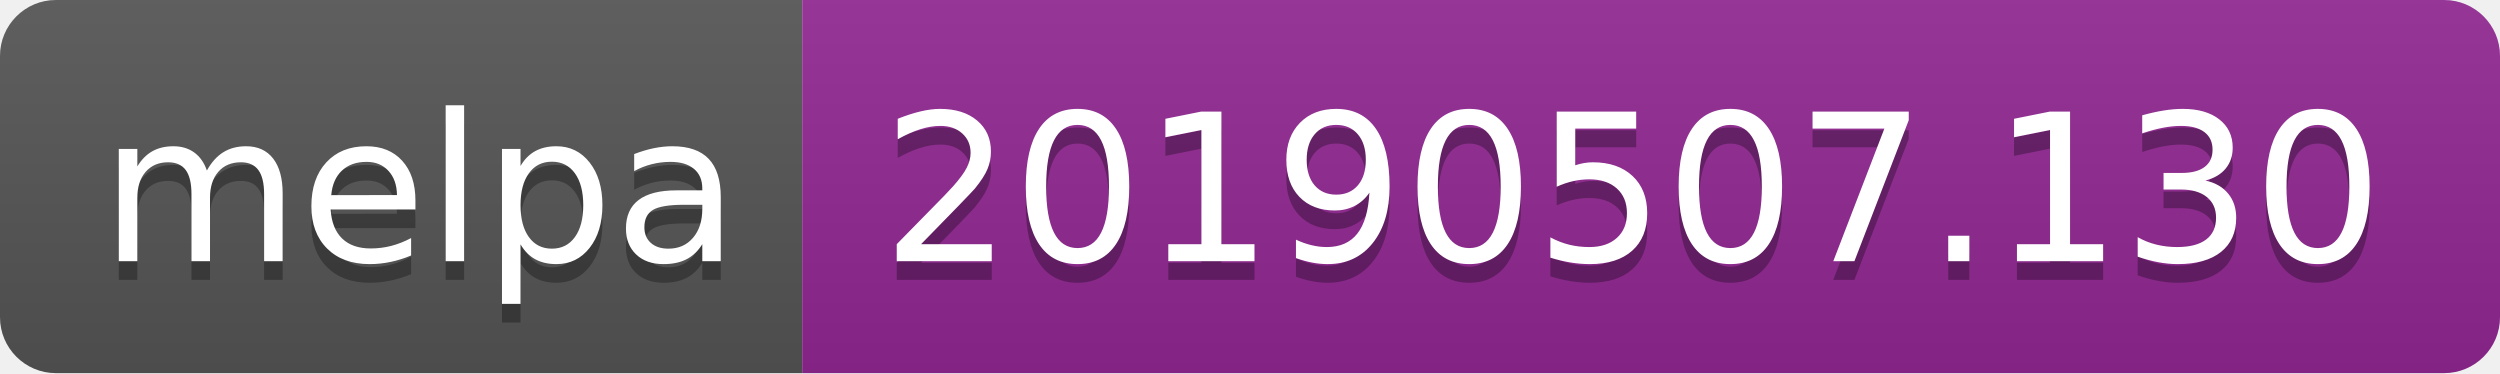
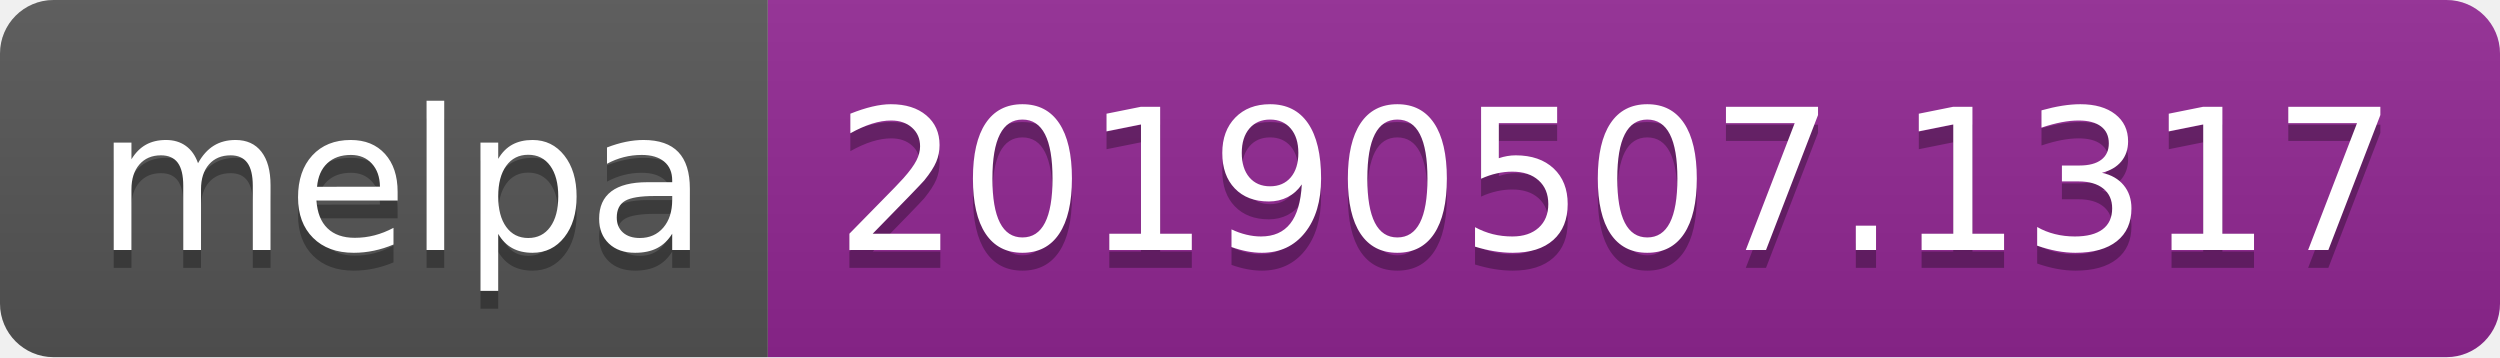
- <svg xmlns="http://www.w3.org/2000/svg" width="134" height="20">
+ <svg xmlns="http://www.w3.org/2000/svg" width="140" height="20">
  <linearGradient id="b" x2="0" y2="100%">
    <stop offset="0" stop-color="#bbb" stop-opacity=".1" />
    <stop offset="1" stop-opacity=".1" />
  </linearGradient>
  <clipPath id="a">
-     <rect width="134" height="20" rx="3" fill="#fff" />
+     <rect width="140" height="20" rx="3" fill="#fff" />
  </clipPath>
  <g clip-path="url(#a)">
    <path fill="#555" d="M0 0h43v20H0z" />
-     <path fill="#922793" d="M43 0h91v20H43z" />
-     <path fill="url(#b)" d="M0 0h134v20H0z" />
+     <path fill="#922793" d="M43 0h97v20H43z" />
+     <path fill="url(#b)" d="M0 0h140v20H0z" />
  </g>
  <g fill="#fff" text-anchor="middle" font-family="DejaVu Sans,Verdana,Geneva,sans-serif" font-size="110">
    <text x="225" y="150" fill="#010101" fill-opacity=".3" transform="scale(.1)" textLength="330">melpa</text>
    <text x="225" y="140" transform="scale(.1)" textLength="330">melpa</text>
-     <text x="875" y="150" fill="#010101" fill-opacity=".3" transform="scale(.1)" textLength="810">20190507.130</text>
-     <text x="875" y="140" transform="scale(.1)" textLength="810">20190507.130</text>
+     <text x="905" y="150" fill="#010101" fill-opacity=".3" transform="scale(.1)" textLength="870">20190507.1317</text>
+     <text x="905" y="140" transform="scale(.1)" textLength="870">20190507.1317</text>
  </g>
</svg>
